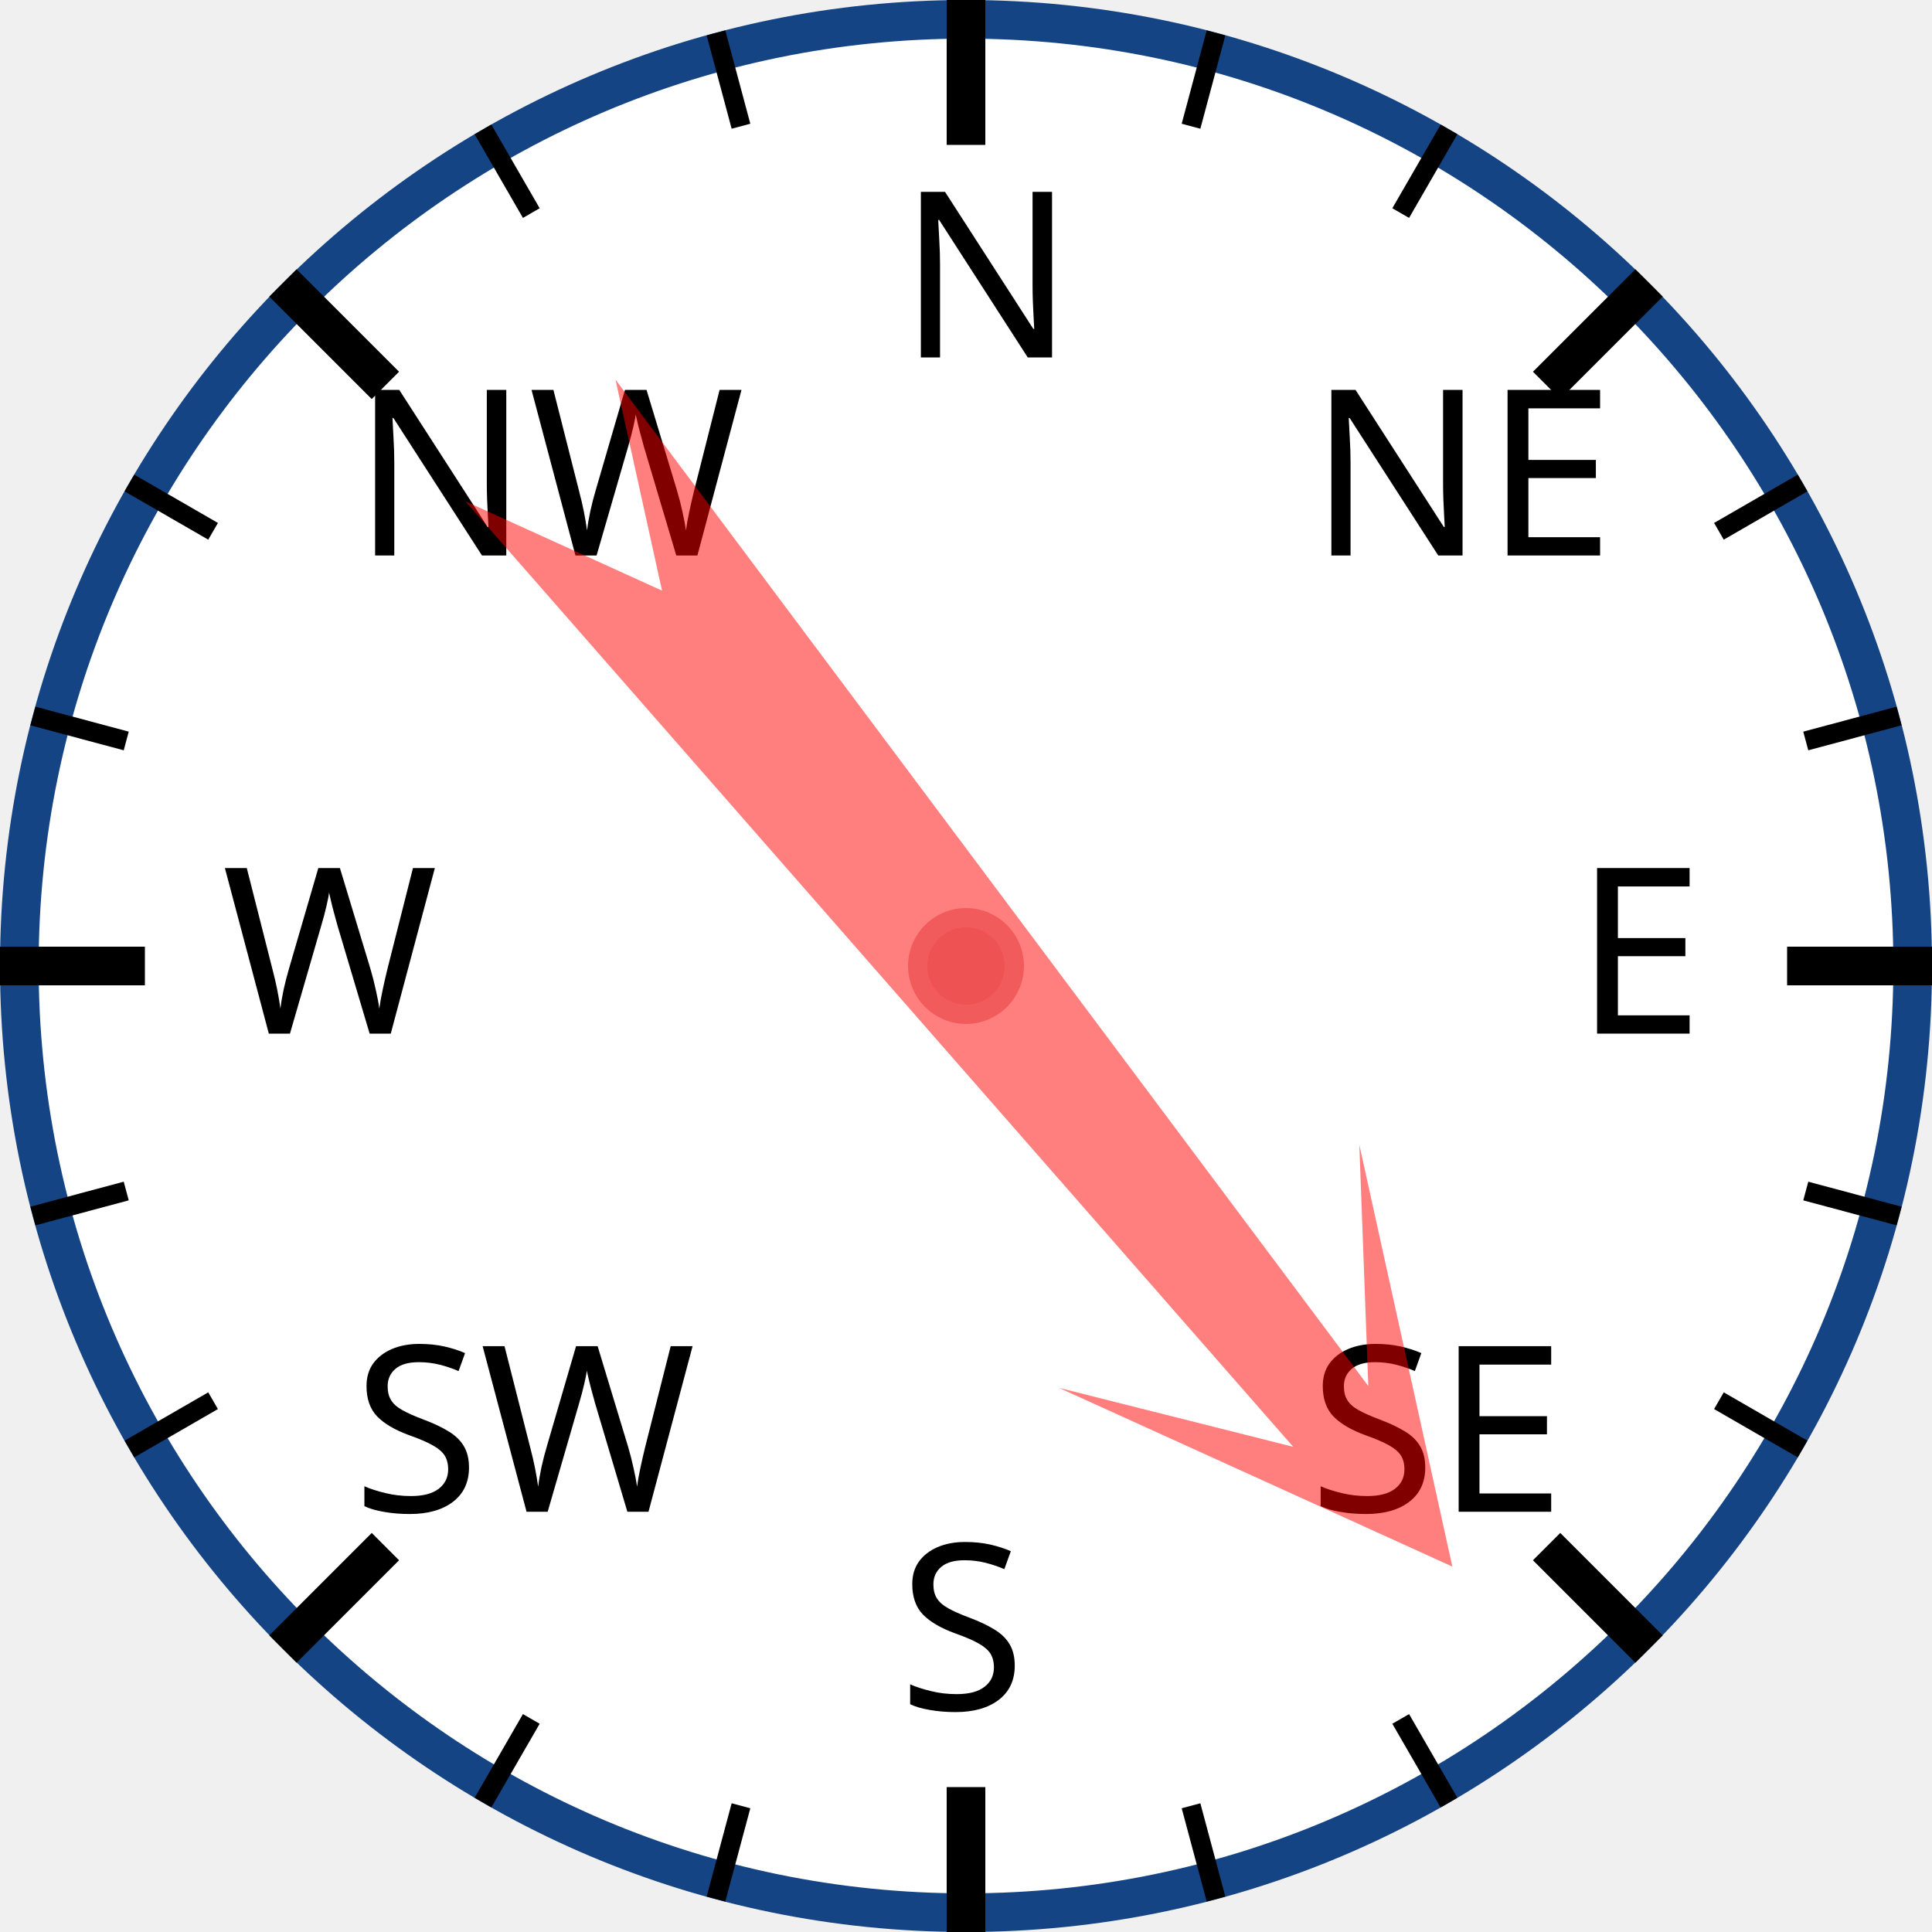
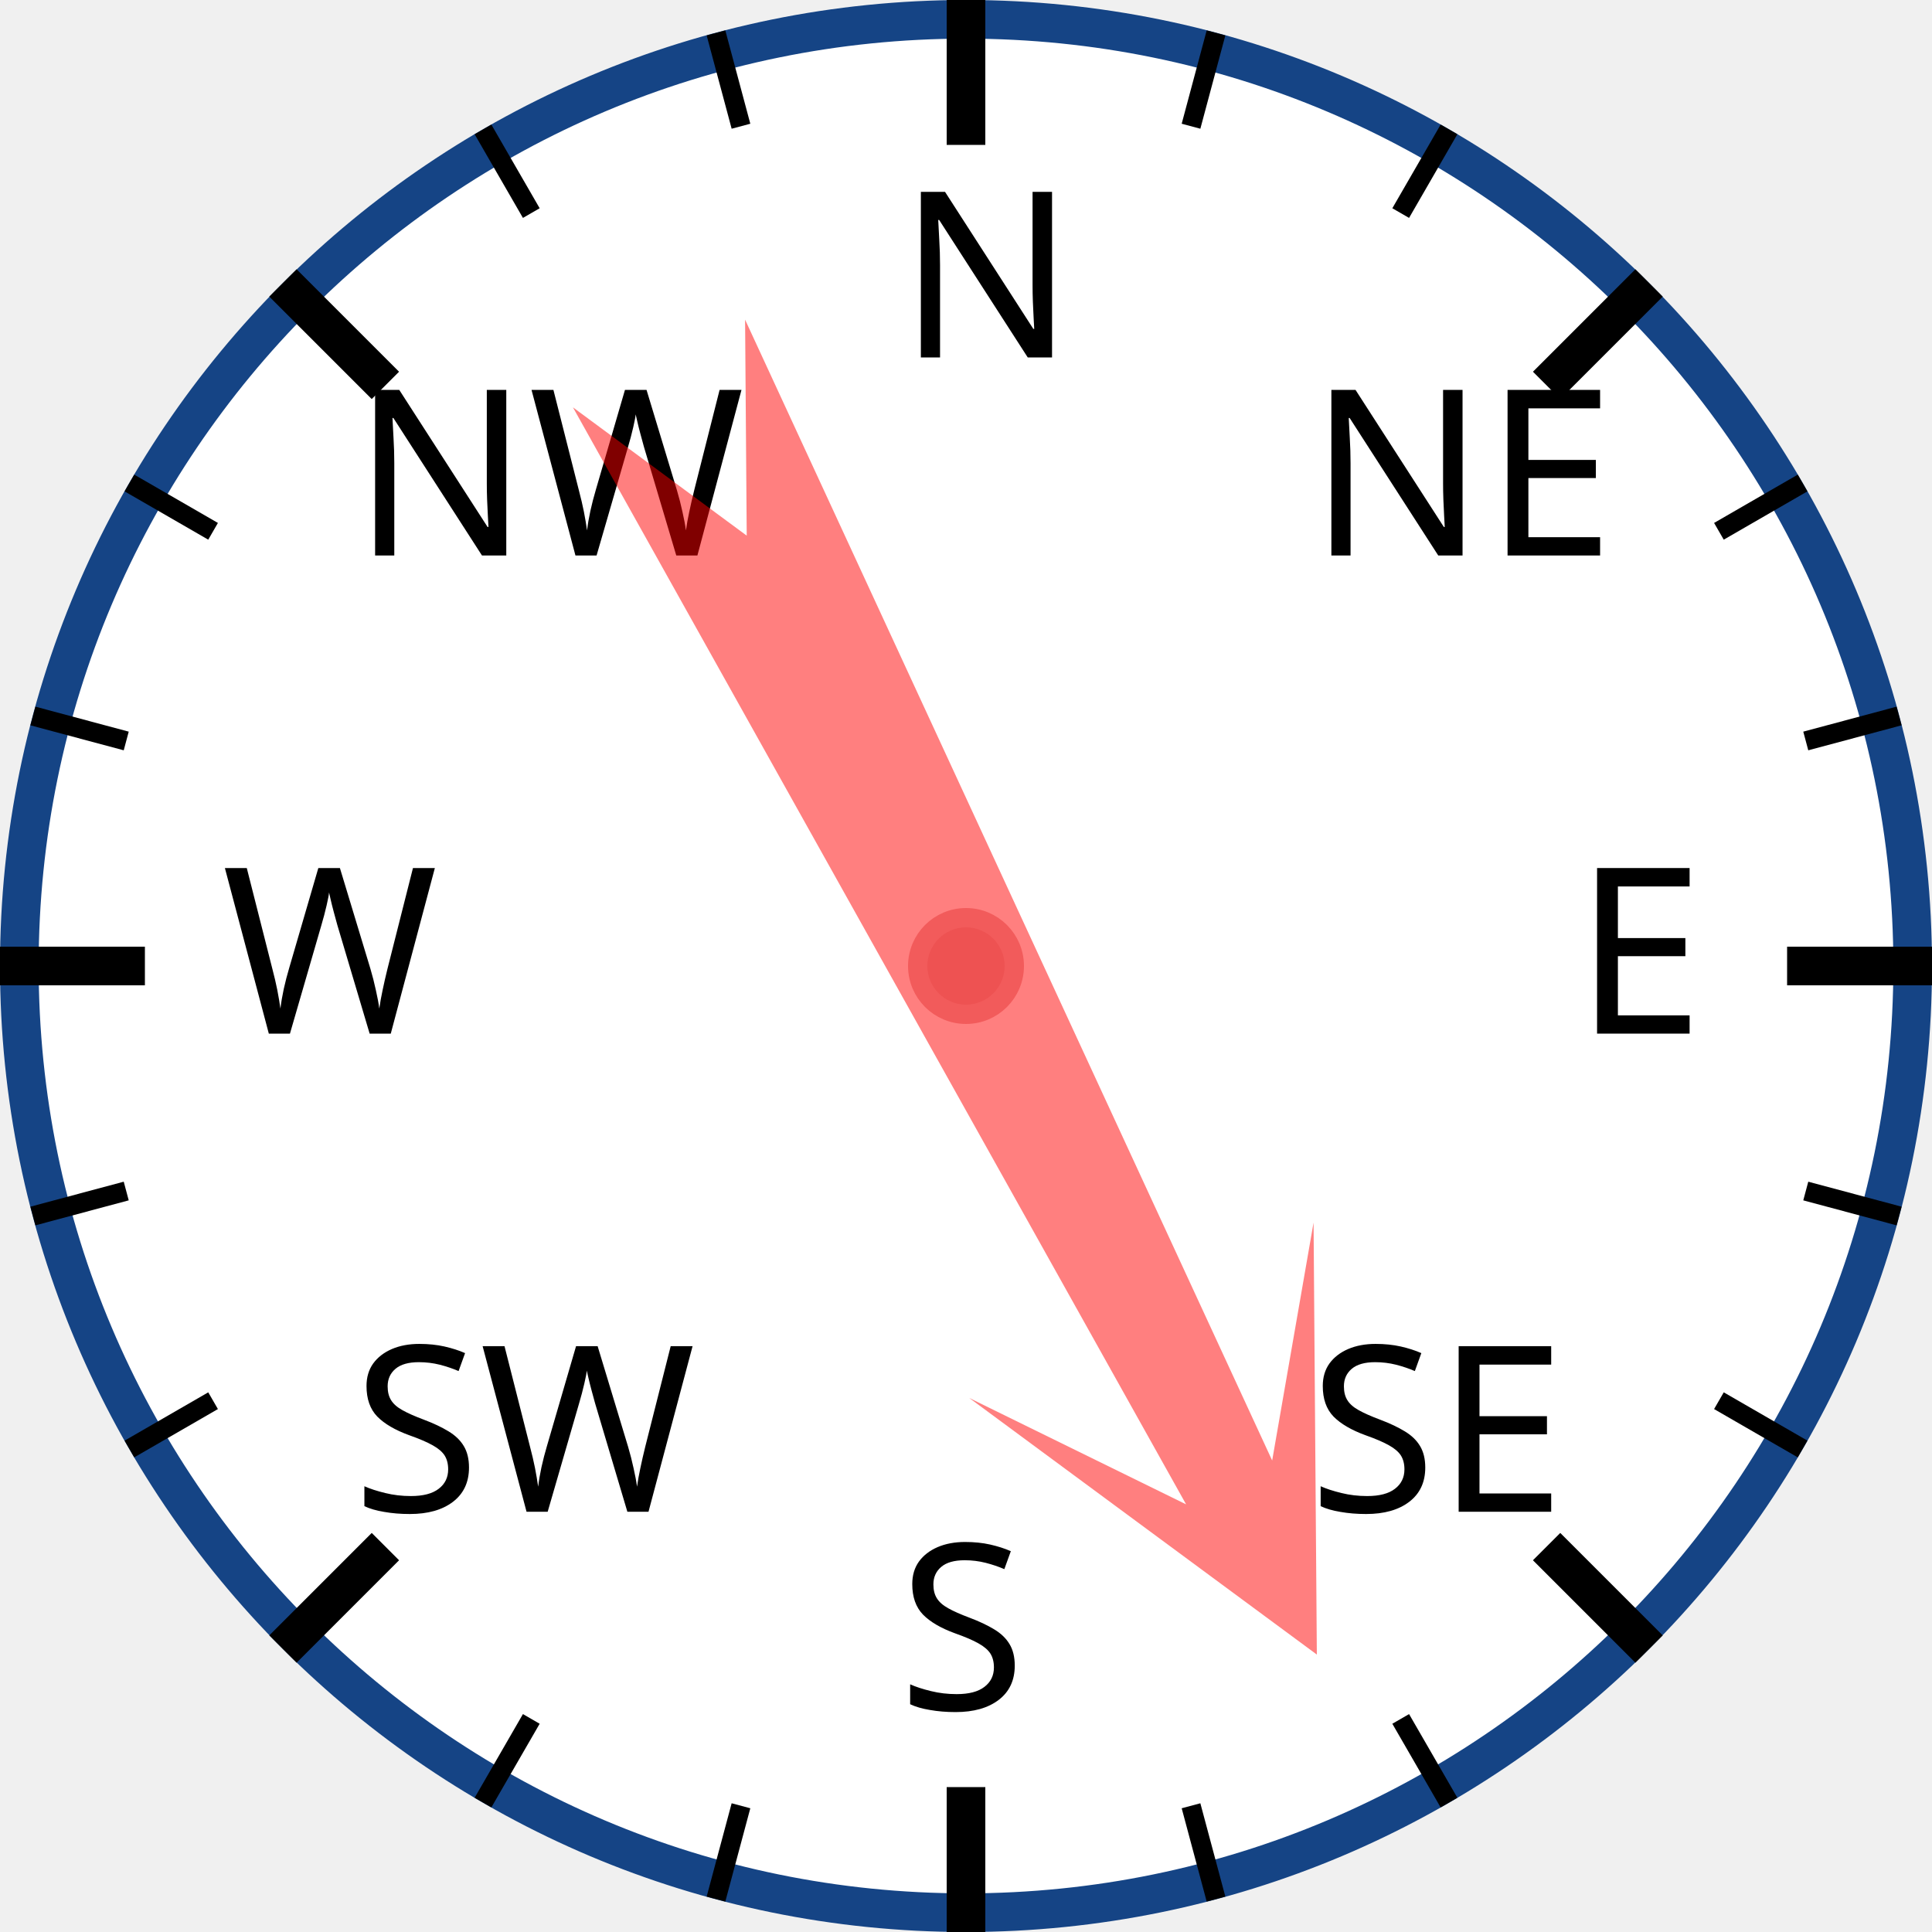
<svg xmlns="http://www.w3.org/2000/svg" width="120px" height="120px" viewBox="0 0 200 200">
  <circle cx="100" cy="100" r="98" style="fill: white; stroke: #154485; stroke-width: 4;" />
  <text x="93.0" y="37.0" style="font-family: sans-serif; font-size: 18pt;">N</text>
  <line x1="100.0" y1="0.0" x2="100.0" y2="15.0" style="stroke: black; stroke-width: 4;" />
  <line x1="74.118" y1="3.407" x2="76.706" y2="13.067" style="stroke: black; stroke-width: 2;" />
  <line x1="50" y1="13.397" x2="55" y2="22.058" style="stroke: black; stroke-width: 2;" />
  <text x="36.503" y="57.503" style="font-family: sans-serif; font-size: 18pt;">NW</text>
  <line x1="29.289" y1="29.289" x2="39.896" y2="39.896" style="stroke: black; stroke-width: 4;" />
  <line x1="13.397" y1="50" x2="22.058" y2="55" style="stroke: black; stroke-width: 2;" />
  <line x1="3.407" y1="74.118" x2="13.067" y2="76.706" style="stroke: black; stroke-width: 2;" />
  <text x="23.0" y="107.0" style="font-family: sans-serif; font-size: 18pt;">W</text>
  <line x1="0.0" y1="100.0" x2="15.0" y2="100.0" style="stroke: black; stroke-width: 4;" />
  <line x1="3.407" y1="125.882" x2="13.067" y2="123.294" style="stroke: black; stroke-width: 2;" />
  <line x1="13.397" y1="150" x2="22.058" y2="145" style="stroke: black; stroke-width: 2;" />
  <text x="36.503" y="156.497" style="font-family: sans-serif; font-size: 18pt;">SW</text>
  <line x1="29.289" y1="170.711" x2="39.896" y2="160.104" style="stroke: black; stroke-width: 4;" />
  <line x1="50" y1="186.603" x2="55" y2="177.942" style="stroke: black; stroke-width: 2;" />
  <line x1="74.118" y1="196.593" x2="76.706" y2="186.933" style="stroke: black; stroke-width: 2;" />
  <text x="93" y="177.0" style="font-family: sans-serif; font-size: 18pt;">S</text>
  <line x1="100" y1="200.0" x2="100" y2="185.0" style="stroke: black; stroke-width: 4;" />
  <line x1="125.882" y1="196.593" x2="123.294" y2="186.933" style="stroke: black; stroke-width: 2;" />
  <line x1="150.0" y1="186.603" x2="145.0" y2="177.942" style="stroke: black; stroke-width: 2;" />
  <text x="135.497" y="156.497" style="font-family: sans-serif; font-size: 18pt;">SE</text>
  <line x1="170.711" y1="170.711" x2="160.104" y2="160.104" style="stroke: black; stroke-width: 4;" />
  <line x1="186.603" y1="150" x2="177.942" y2="145" style="stroke: black; stroke-width: 2;" />
  <line x1="196.593" y1="125.882" x2="186.933" y2="123.294" style="stroke: black; stroke-width: 2;" />
  <text x="163.0" y="107" style="font-family: sans-serif; font-size: 18pt;">E</text>
  <line x1="200.0" y1="100" x2="185.0" y2="100" style="stroke: black; stroke-width: 4;" />
  <line x1="196.593" y1="74.118" x2="186.933" y2="76.706" style="stroke: black; stroke-width: 2;" />
  <line x1="186.603" y1="50" x2="177.942" y2="55" style="stroke: black; stroke-width: 2;" />
  <text x="135.497" y="57.503" style="font-family: sans-serif; font-size: 18pt;">NE</text>
  <line x1="170.711" y1="29.289" x2="160.104" y2="39.896" style="stroke: black; stroke-width: 4;" />
  <line x1="150" y1="13.397" x2="145" y2="22.058" style="stroke: black; stroke-width: 2;" />
  <line x1="125.882" y1="3.407" x2="123.294" y2="13.067" style="stroke: black; stroke-width: 2;" />
-   <polygon points="100 20 120 60 105 40 110 170 100 150 90 170 95 40 80 60" style="fill: red; fill-opacity: 0.5;" transform="rotate(141,100,100)" />
+   <polygon points="100 20 120 60 105 40 110 170 100 150 90 170 95 40 80 60" style="fill: red; fill-opacity: 0.5;" transform="rotate(153,100,100)" />
  <circle cx="100" cy="100" r="5" style="fill: #EE5252; stroke: #F25B5B; stroke-width: 2;" />
</svg>
